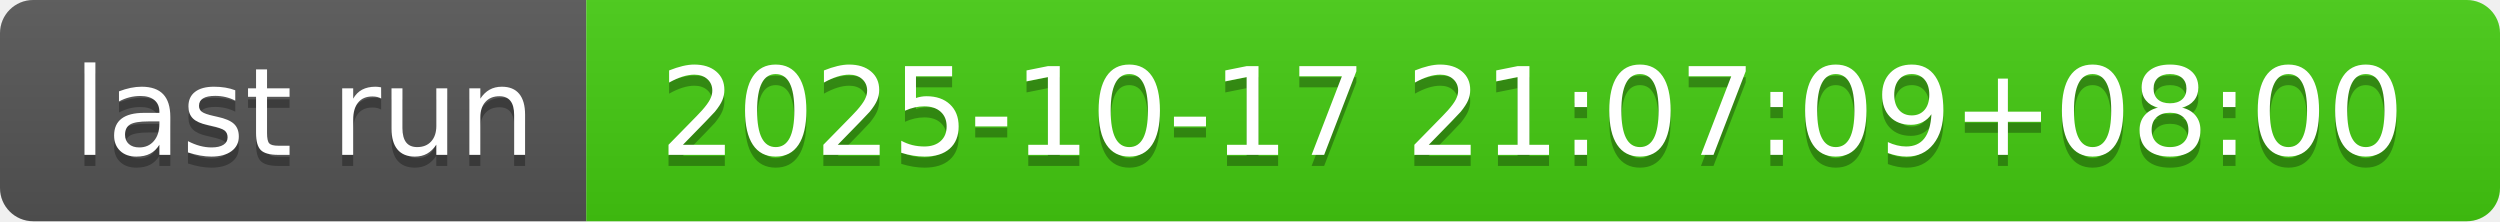
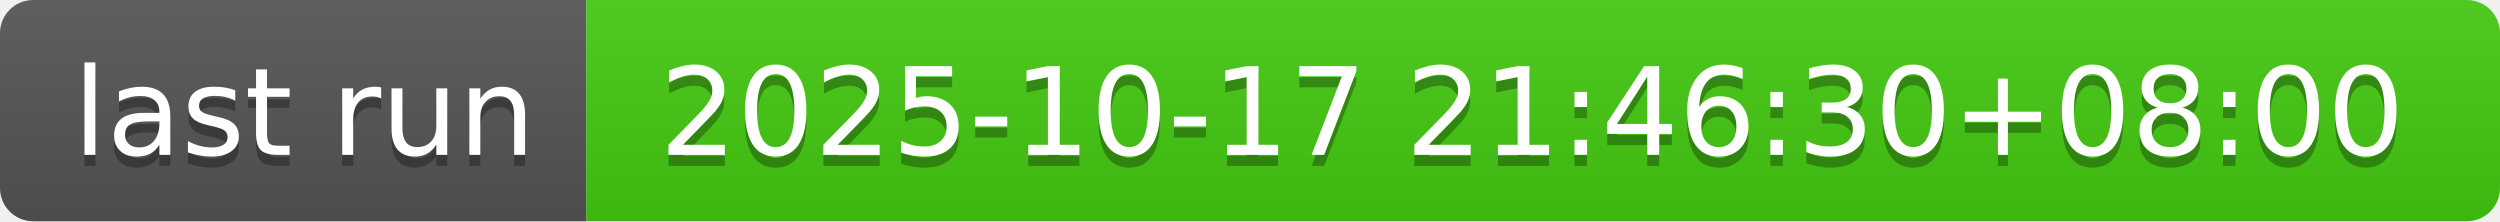
- <svg xmlns="http://www.w3.org/2000/svg" width="226" height="20" role="img" aria-label="last run: 2025-10-17 21:07:09+08:00">
+ <svg xmlns="http://www.w3.org/2000/svg" width="226" height="20" role="img" aria-label="last run: 2025-10-17 21:46:30+08:00">
  <linearGradient id="s" x2="0" y2="100%">
    <stop offset="0" stop-color="#bbb" stop-opacity=".1" />
    <stop offset="1" stop-opacity=".1" />
  </linearGradient>
  <clipPath id="r">
    <rect width="226" height="20" rx="3" fill="#fff" />
  </clipPath>
  <g clip-path="url(#r)">
    <rect width="53" height="20" fill="#555" />
    <rect x="53" width="173" height="20" fill="#4c1" />
    <rect width="226" height="20" fill="url(#s)" />
  </g>
  <g fill="#fff" text-anchor="middle" font-family="Verdana,Geneva,DejaVu Sans,sans-serif" text-rendering="geometricPrecision" font-size="110">
    <text aria-hidden="true" x="275" y="150" fill="#010101" fill-opacity=".3" transform="scale(.1)" textLength="430">last run</text>
    <text x="275" y="140" transform="scale(.1)" fill="#fff" textLength="430">last run</text>
-     <text aria-hidden="true" x="1385" y="150" fill="#010101" fill-opacity=".3" transform="scale(.1)" textLength="1630">2025-10-17 21:07:09+08:00</text>
-     <text x="1385" y="140" transform="scale(.1)" fill="#fff" textLength="1630">2025-10-17 21:07:09+08:00</text>
+     <text aria-hidden="true" x="1385" y="150" fill="#010101" fill-opacity=".3" transform="scale(.1)" textLength="1630">2025-10-17 21:46:30+08:00</text>
+     <text x="1385" y="140" transform="scale(.1)" fill="#fff" textLength="1630">2025-10-17 21:46:30+08:00</text>
  </g>
</svg>
